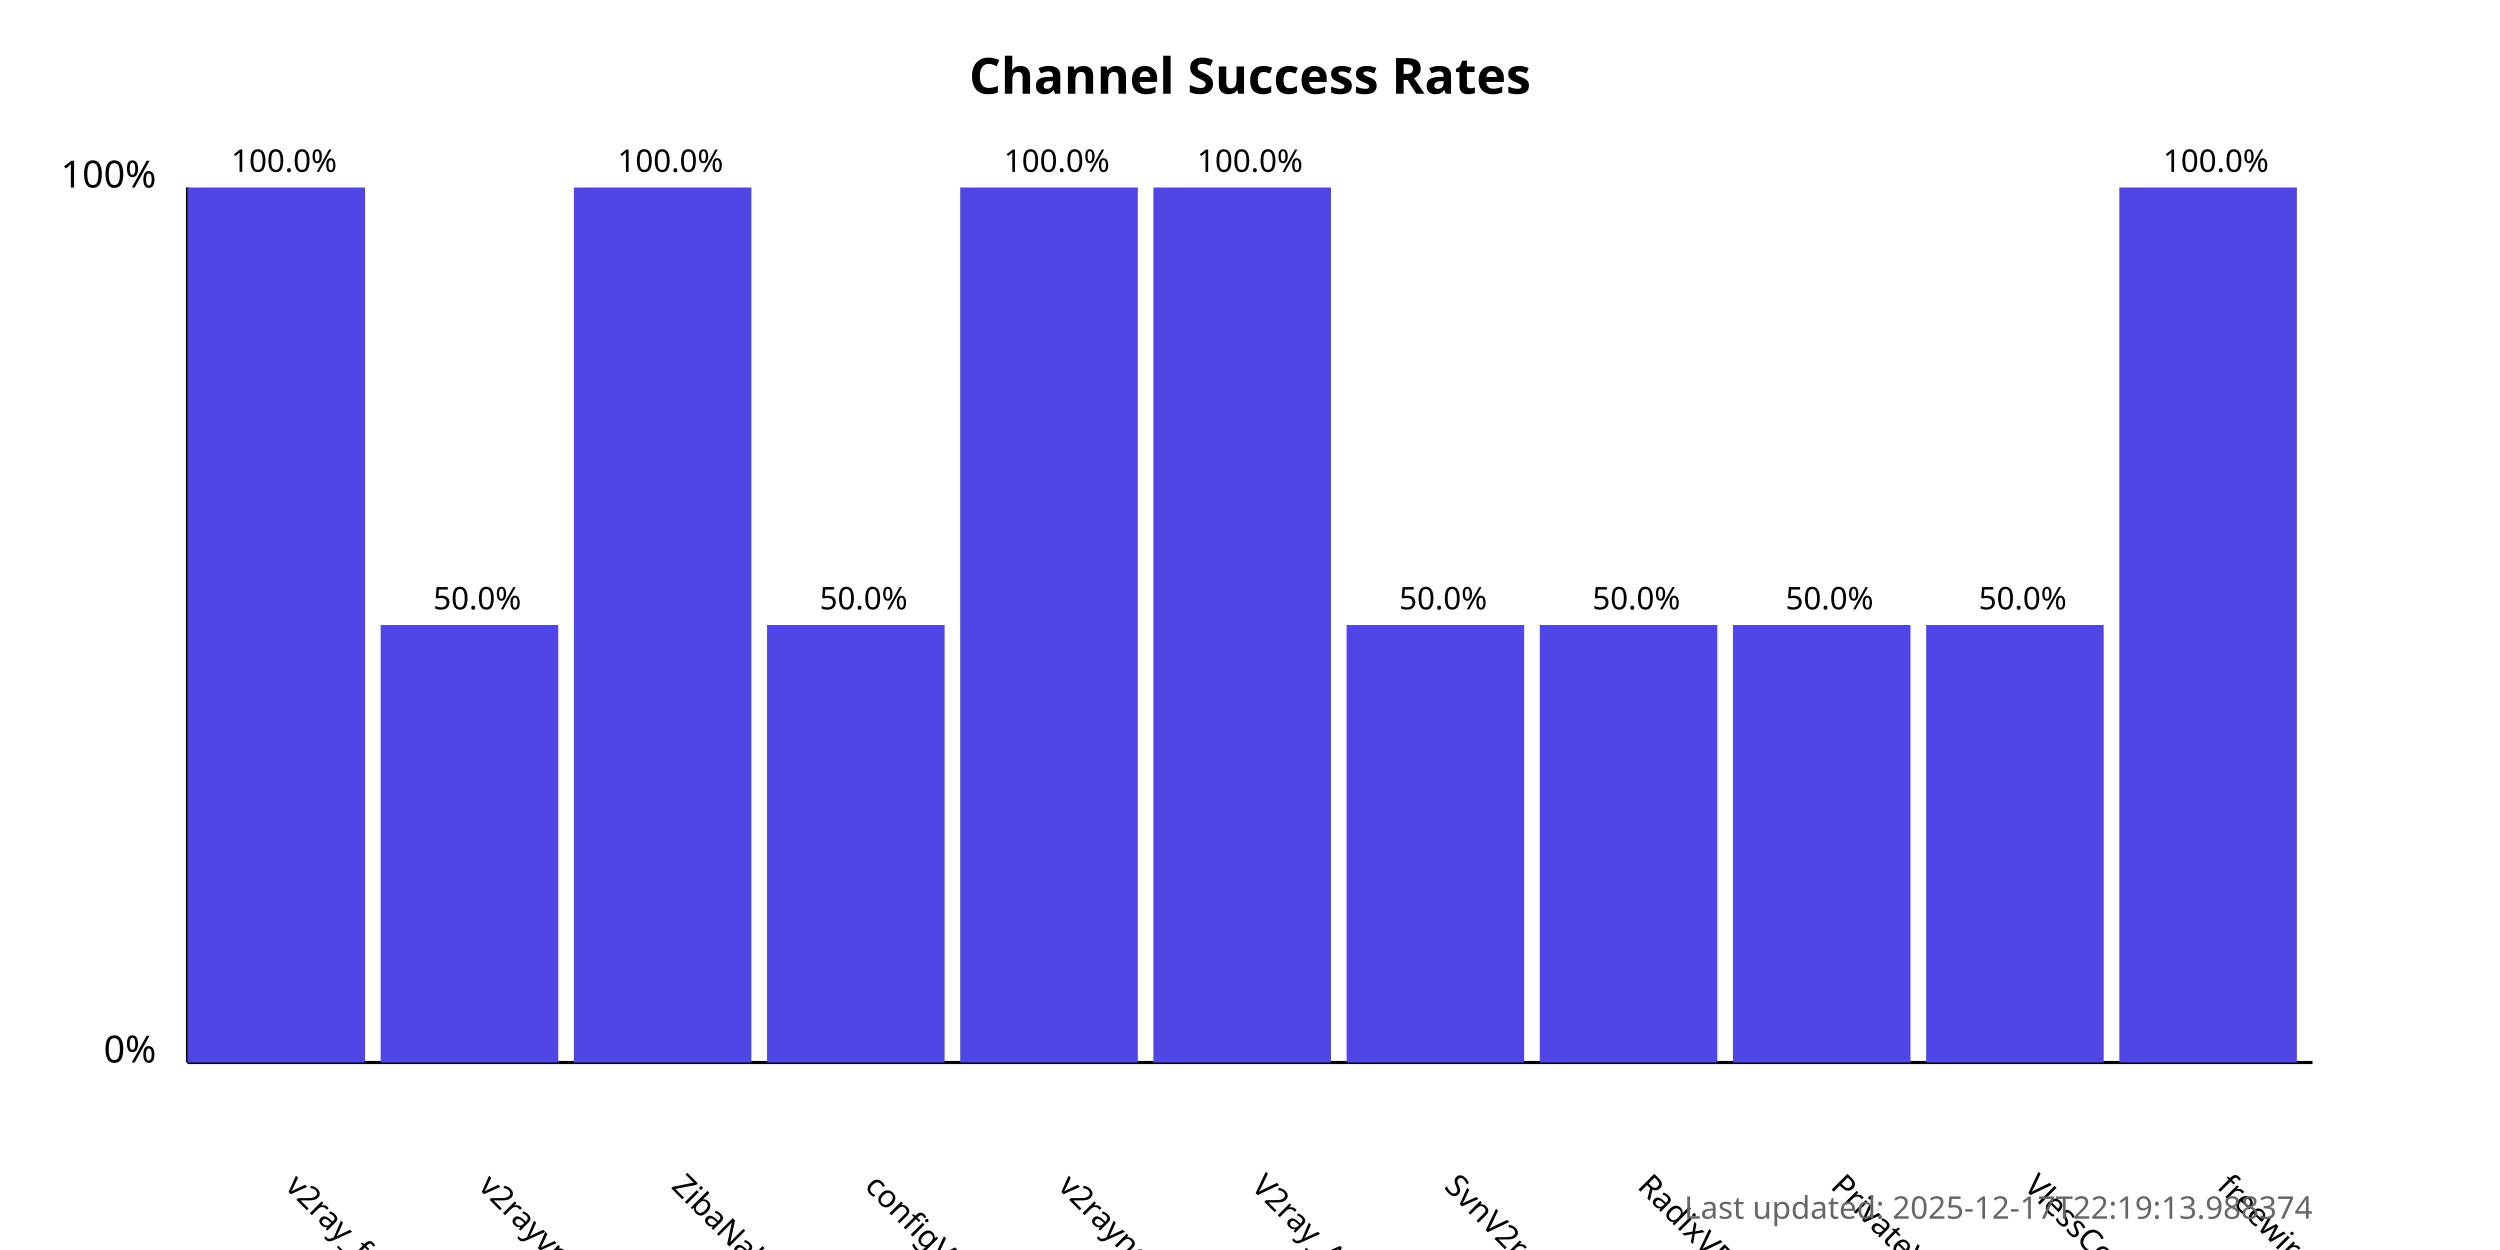
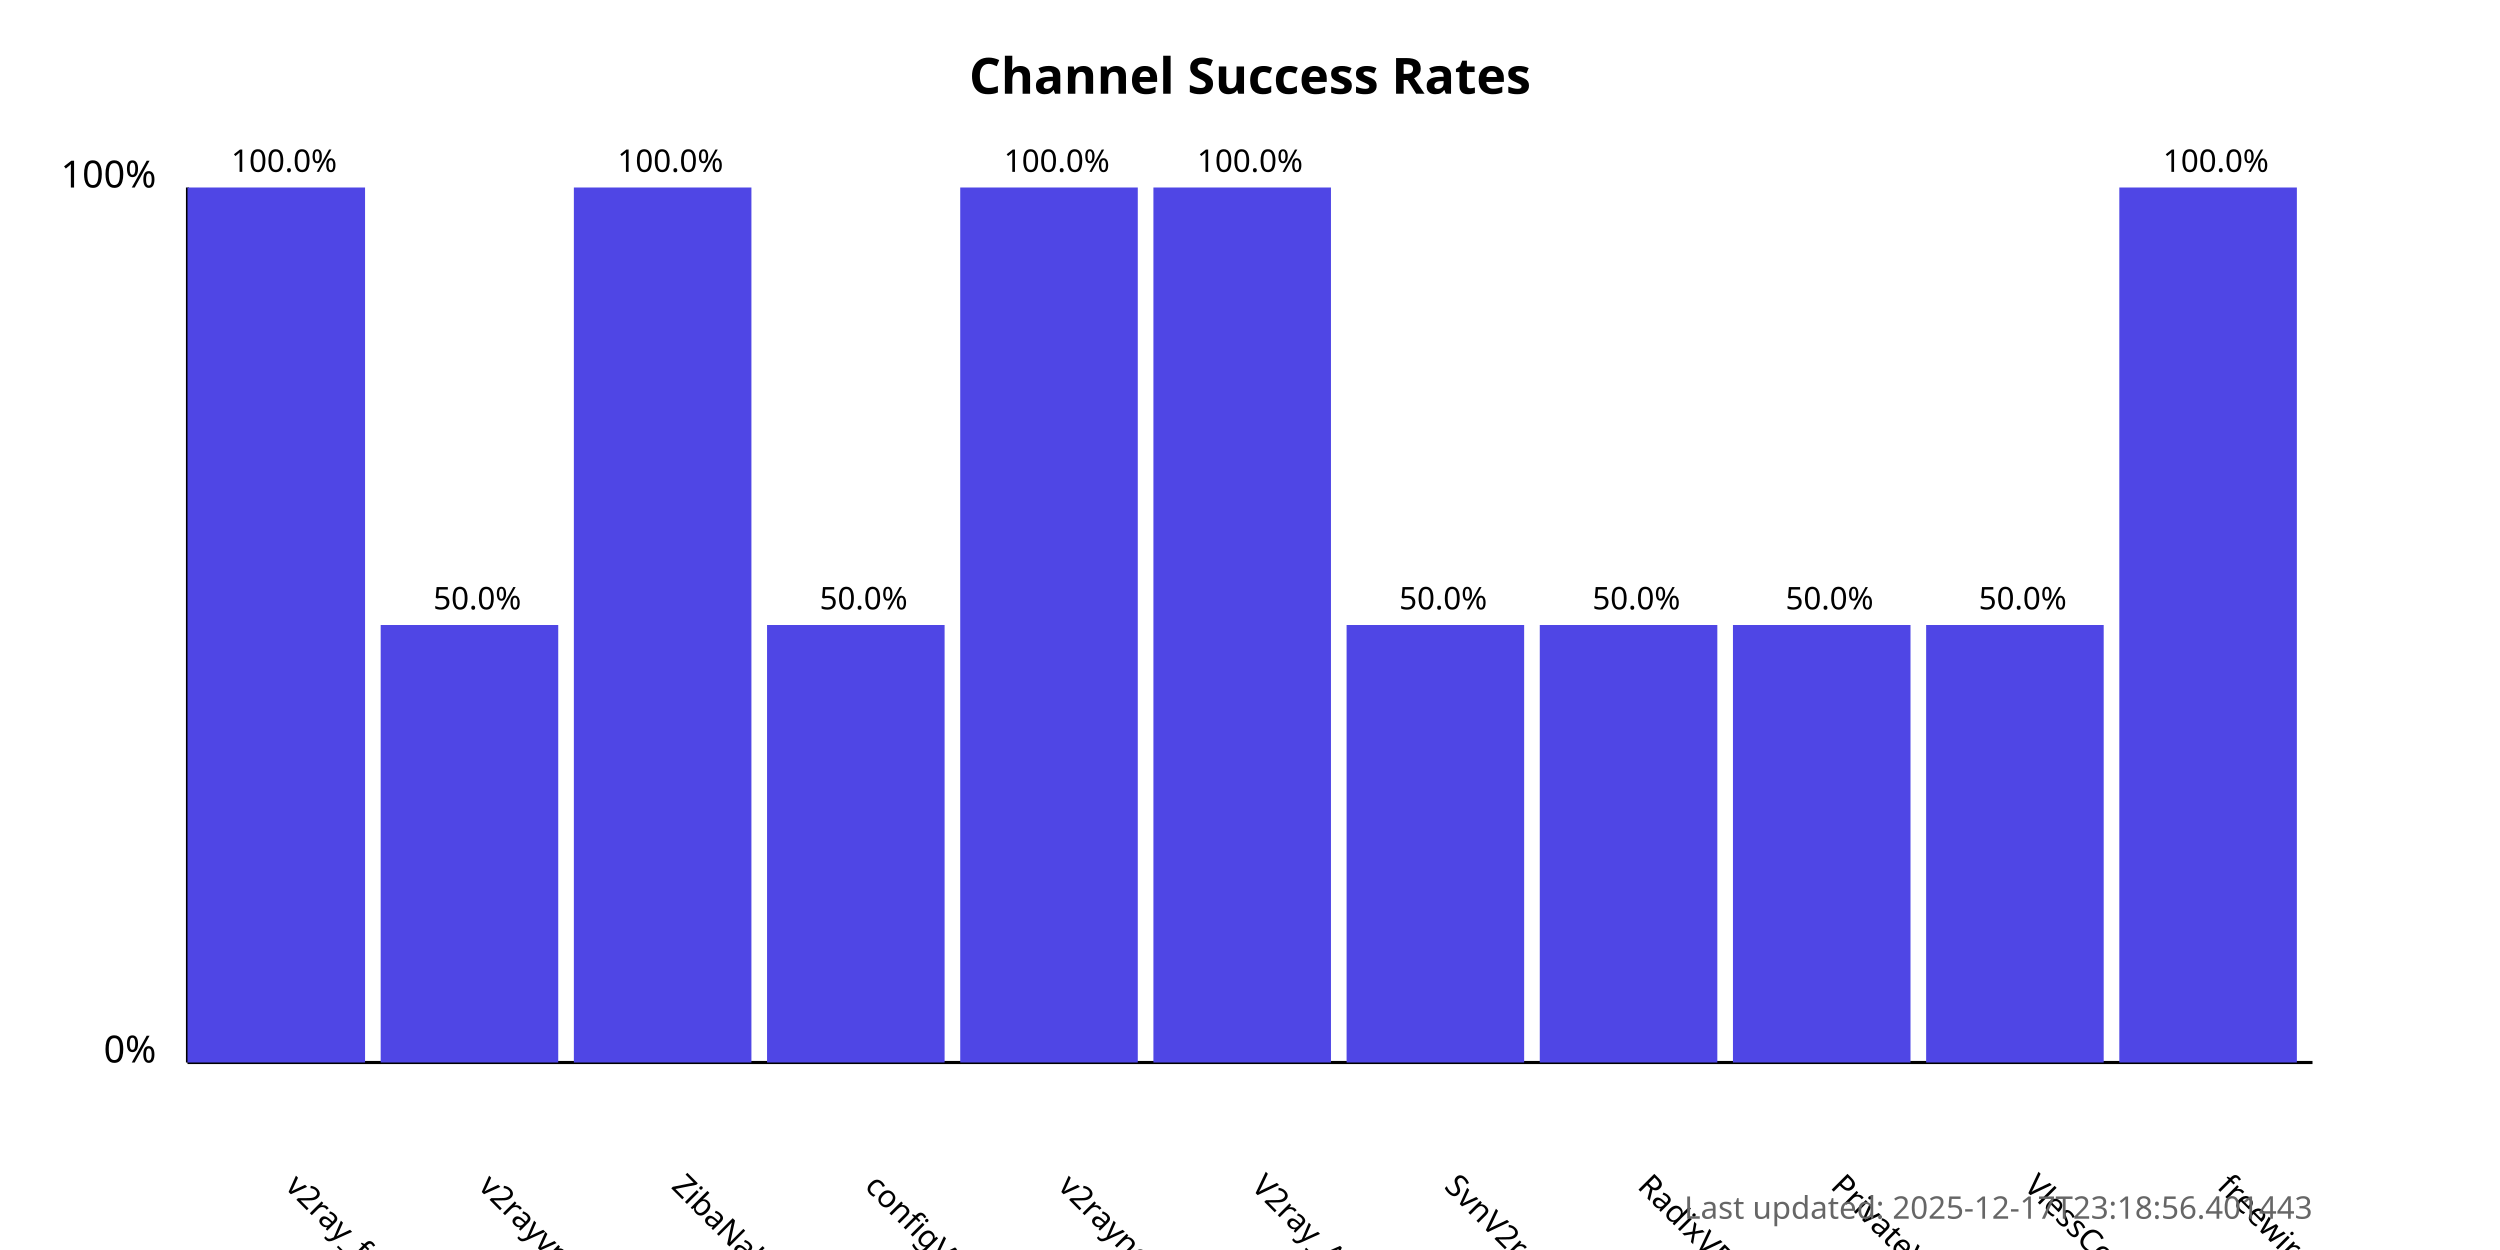
<svg xmlns="http://www.w3.org/2000/svg" width="800" height="400">
  <style>
            .chart-title { font: bold 16px sans-serif; }
            .axis-label { font: 12px sans-serif; }
            .tick-label { font: 10px sans-serif; }
            .bar { fill: #4f46e5; }
            .bar:hover { fill: #6366f1; }
            .timestamp { font: 10px sans-serif; fill: #666; }
        </style>
  <text x="400.0" y="30" text-anchor="middle" class="chart-title">
            Channel Success Rates
        </text>
  <line x1="60" y1="340" x2="60" y2="60" stroke="black" stroke-width="1" />
  <line x1="60" y1="340" x2="740" y2="340" stroke="black" stroke-width="1" />
  <text x="50" y="340" text-anchor="end" class="axis-label">0%</text>
  <text x="50" y="60" text-anchor="end" class="axis-label">100%</text>
  <g>
    <rect x="60" y="60.0" width="56.818" height="280.0" class="bar" />
    <text x="90.909" y="380" transform="rotate(45, 90.90909, 380)" text-anchor="start" class="tick-label">
                v2ray_free_conf
            </text>
    <text x="90.909" y="55.0" text-anchor="middle" class="tick-label">
                100.0%
            </text>
  </g>
  <g>
    <rect x="121.818" y="200.0" width="56.818" height="140.0" class="bar" />
    <text x="152.727" y="380" transform="rotate(45, 152.7273, 380)" text-anchor="start" class="tick-label">
                v2rayvpno
            </text>
    <text x="152.727" y="195.0" text-anchor="middle" class="tick-label">
                50.0%
            </text>
  </g>
  <g>
    <rect x="183.636" y="60.0" width="56.818" height="280.0" class="bar" />
    <text x="214.545" y="380" transform="rotate(45, 214.5455, 380)" text-anchor="start" class="tick-label">
                ZibaNabz
            </text>
    <text x="214.545" y="55.0" text-anchor="middle" class="tick-label">
                100.0%
            </text>
  </g>
  <g>
    <rect x="245.455" y="200.0" width="56.818" height="140.0" class="bar" />
    <text x="276.364" y="380" transform="rotate(45, 276.3636, 380)" text-anchor="start" class="tick-label">
                configV2rayForFree
            </text>
    <text x="276.364" y="195.0" text-anchor="middle" class="tick-label">
                50.0%
            </text>
  </g>
  <g>
    <rect x="307.273" y="60.0" width="56.818" height="280.0" class="bar" />
    <text x="338.182" y="380" transform="rotate(45, 338.1818, 380)" text-anchor="start" class="tick-label">
                v2rayngvpn
            </text>
    <text x="338.182" y="55.0" text-anchor="middle" class="tick-label">
                100.0%
            </text>
  </g>
  <g>
    <rect x="369.091" y="60.0" width="56.818" height="280.0" class="bar" />
    <text x="400.0" y="380" transform="rotate(45, 400.0, 380)" text-anchor="start" class="tick-label">
                V2ray_Alpha
            </text>
    <text x="400.0" y="55.0" text-anchor="middle" class="tick-label">
                100.0%
            </text>
  </g>
  <g>
    <rect x="430.909" y="200.0" width="56.818" height="140.0" class="bar" />
    <text x="461.818" y="380" transform="rotate(45, 461.8182, 380)" text-anchor="start" class="tick-label">
                SvnV2ray
            </text>
    <text x="461.818" y="195.0" text-anchor="middle" class="tick-label">
                50.0%
            </text>
  </g>
  <g>
    <rect x="492.727" y="200.0" width="56.818" height="140.0" class="bar" />
    <text x="523.636" y="380" transform="rotate(45, 523.6364, 380)" text-anchor="start" class="tick-label">
                RadixVPN
            </text>
    <text x="523.636" y="195.0" text-anchor="middle" class="tick-label">
                50.0%
            </text>
  </g>
  <g>
    <rect x="554.545" y="200.0" width="56.818" height="140.0" class="bar" />
    <text x="585.455" y="380" transform="rotate(45, 585.4545, 380)" text-anchor="start" class="tick-label">
                PrivateVPNs
            </text>
    <text x="585.455" y="195.0" text-anchor="middle" class="tick-label">
                50.0%
            </text>
  </g>
  <g>
    <rect x="616.364" y="200.0" width="56.818" height="140.0" class="bar" />
    <text x="647.273" y="380" transform="rotate(45, 647.2727, 380)" text-anchor="start" class="tick-label">
                VlessConfig
            </text>
    <text x="647.273" y="195.0" text-anchor="middle" class="tick-label">
                50.0%
            </text>
  </g>
  <g>
    <rect x="678.182" y="60.0" width="56.818" height="280.0" class="bar" />
    <text x="709.091" y="380" transform="rotate(45, 709.0909, 380)" text-anchor="start" class="tick-label">
                freewireguard
            </text>
    <text x="709.091" y="55.0" text-anchor="middle" class="tick-label">
                100.0%
            </text>
  </g>
  <text x="740" y="390" text-anchor="end" class="timestamp">
-             Last updated: 2025-12-17T22:19:13.988374
+             Last updated: 2025-12-17T23:18:56.401443
        </text>
</svg>
